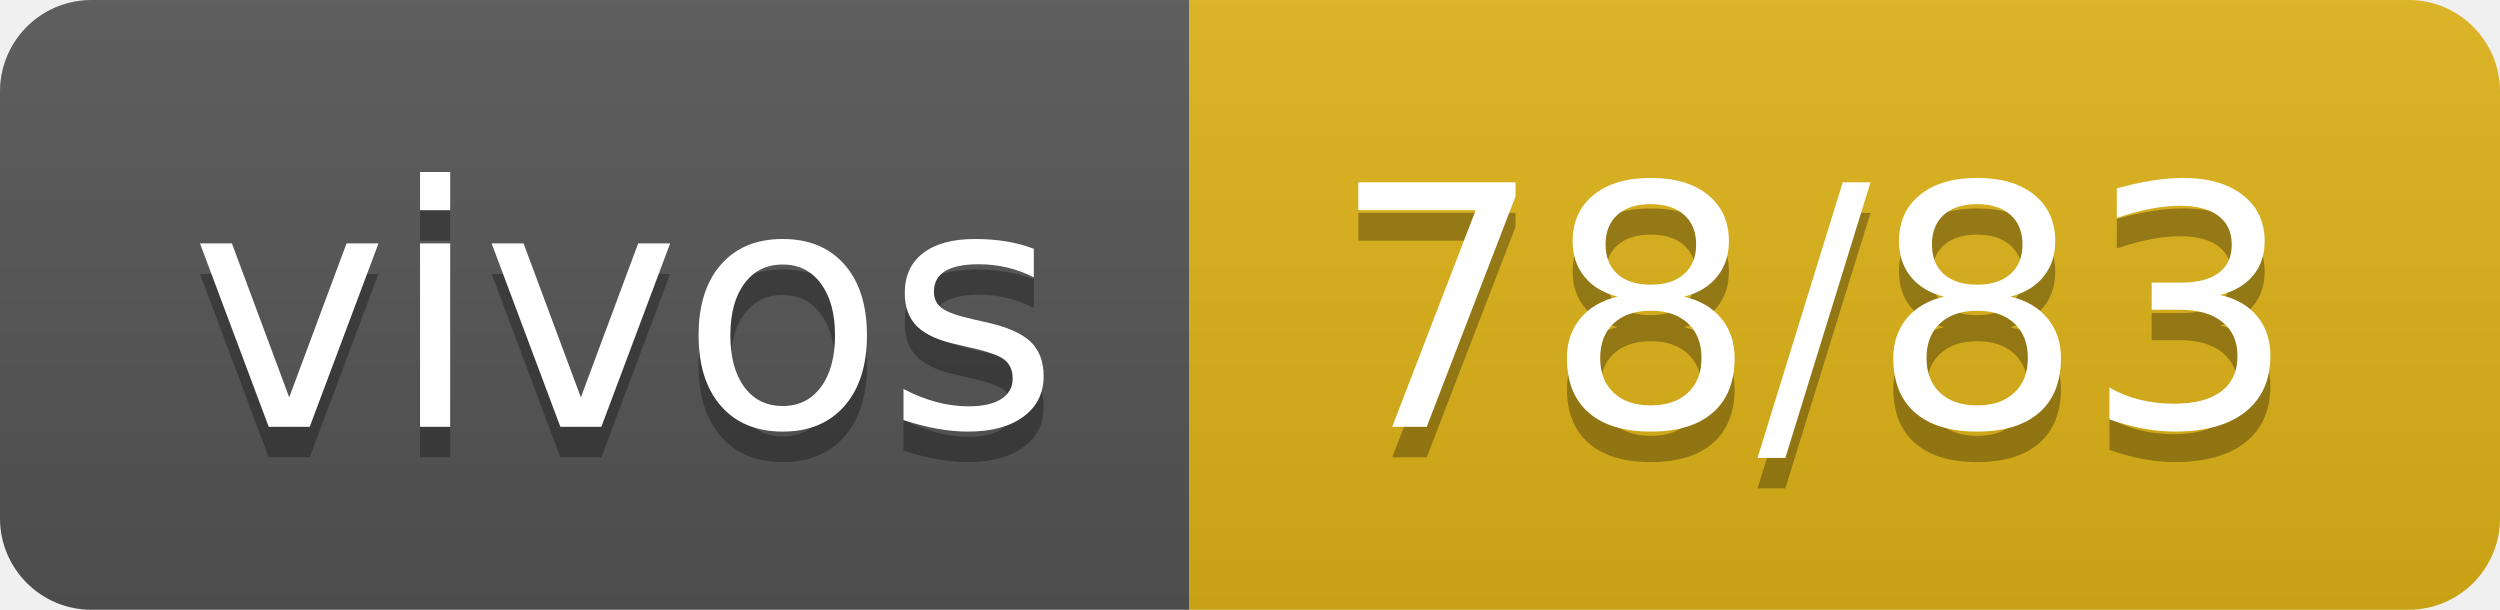
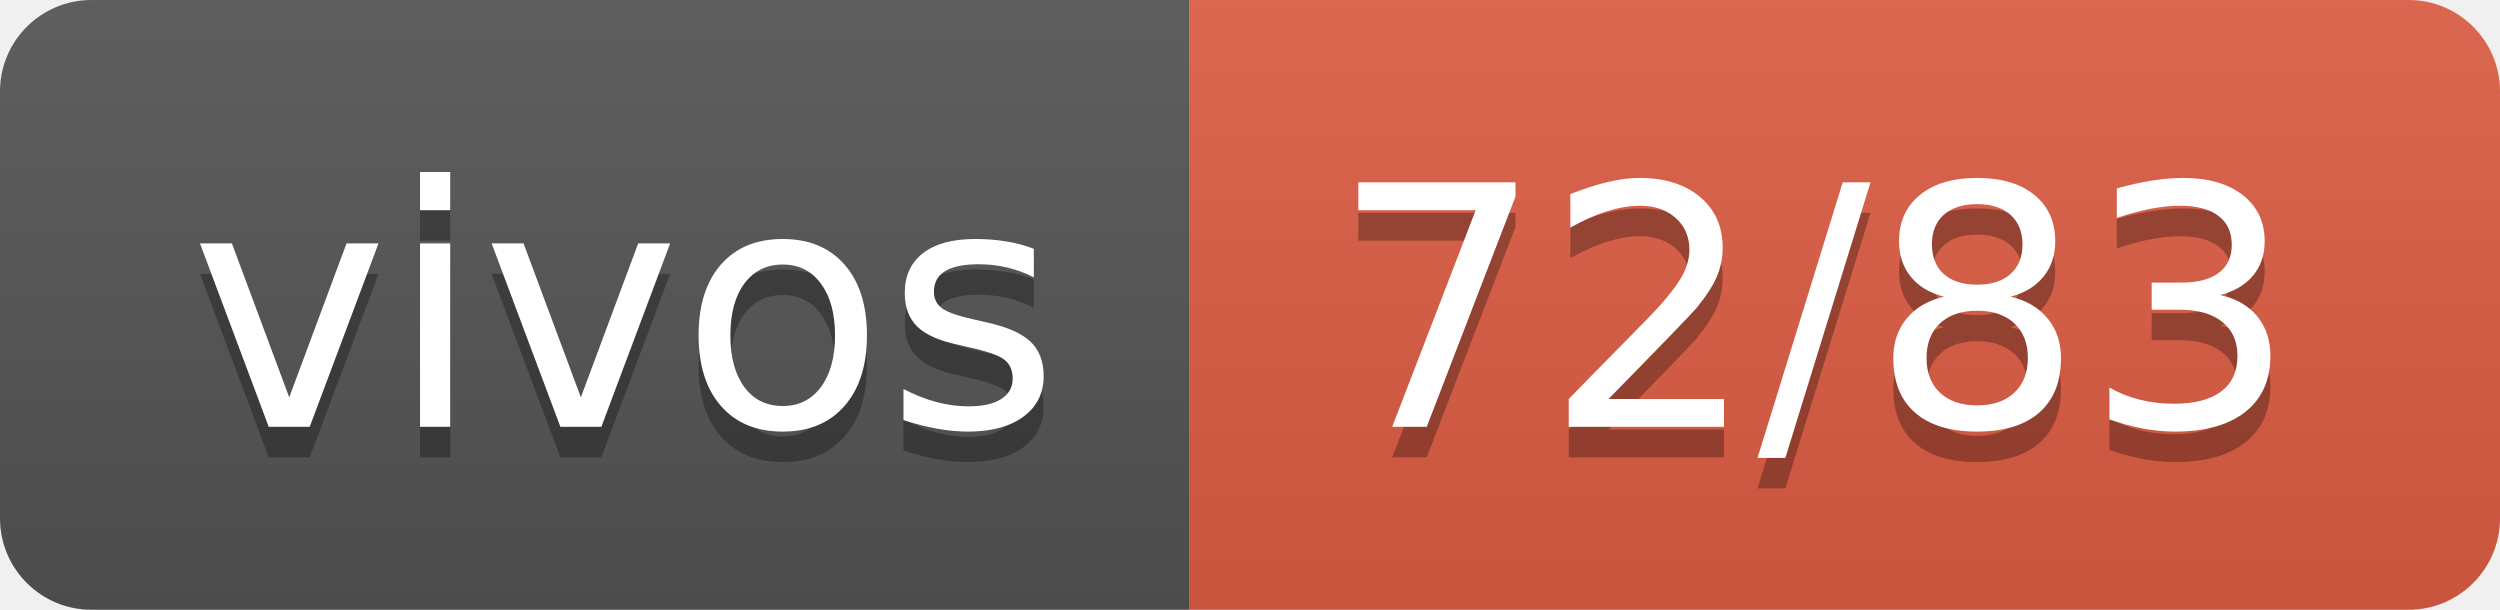
- <svg xmlns="http://www.w3.org/2000/svg" width="82" height="20" role="img" aria-label="vivos: 78/83">
+ <svg xmlns="http://www.w3.org/2000/svg" width="82" height="20" role="img" aria-label="vivos: 72/83">
  <linearGradient id="s" x2="0" y2="100%">
    <stop offset="0" stop-color="#bbb" stop-opacity=".1" />
    <stop offset="1" stop-opacity=".1" />
  </linearGradient>
  <clipPath id="r">
    <rect width="82" height="20" rx="3" fill="#fff" />
  </clipPath>
  <g clip-path="url(#r)">
    <rect width="39" height="20" fill="#555" />
-     <rect x="39" width="43" height="20" fill="#dfb317" />
+     <rect x="39" width="43" height="20" fill="#e05d44" />
    <rect width="82" height="20" fill="url(#s)" />
  </g>
  <g fill="#fff" text-anchor="middle" font-family="Verdana,Geneva,DejaVu Sans,sans-serif" text-rendering="geometricPrecision" font-size="110">
    <text aria-hidden="true" x="205" y="150" fill="#010101" fill-opacity=".3" transform="scale(.1)" textLength="290">vivos</text>
    <text x="205" y="140" transform="scale(.1)" fill="#fff" textLength="290">vivos</text>
-     <text aria-hidden="true" x="595" y="150" fill="#010101" fill-opacity=".3" transform="scale(.1)" textLength="330">78/83</text>
-     <text x="595" y="140" transform="scale(.1)" fill="#fff" textLength="330">78/83</text>
+     <text aria-hidden="true" x="595" y="150" fill="#010101" fill-opacity=".3" transform="scale(.1)" textLength="330">72/83</text>
+     <text x="595" y="140" transform="scale(.1)" fill="#fff" textLength="330">72/83</text>
  </g>
</svg>
